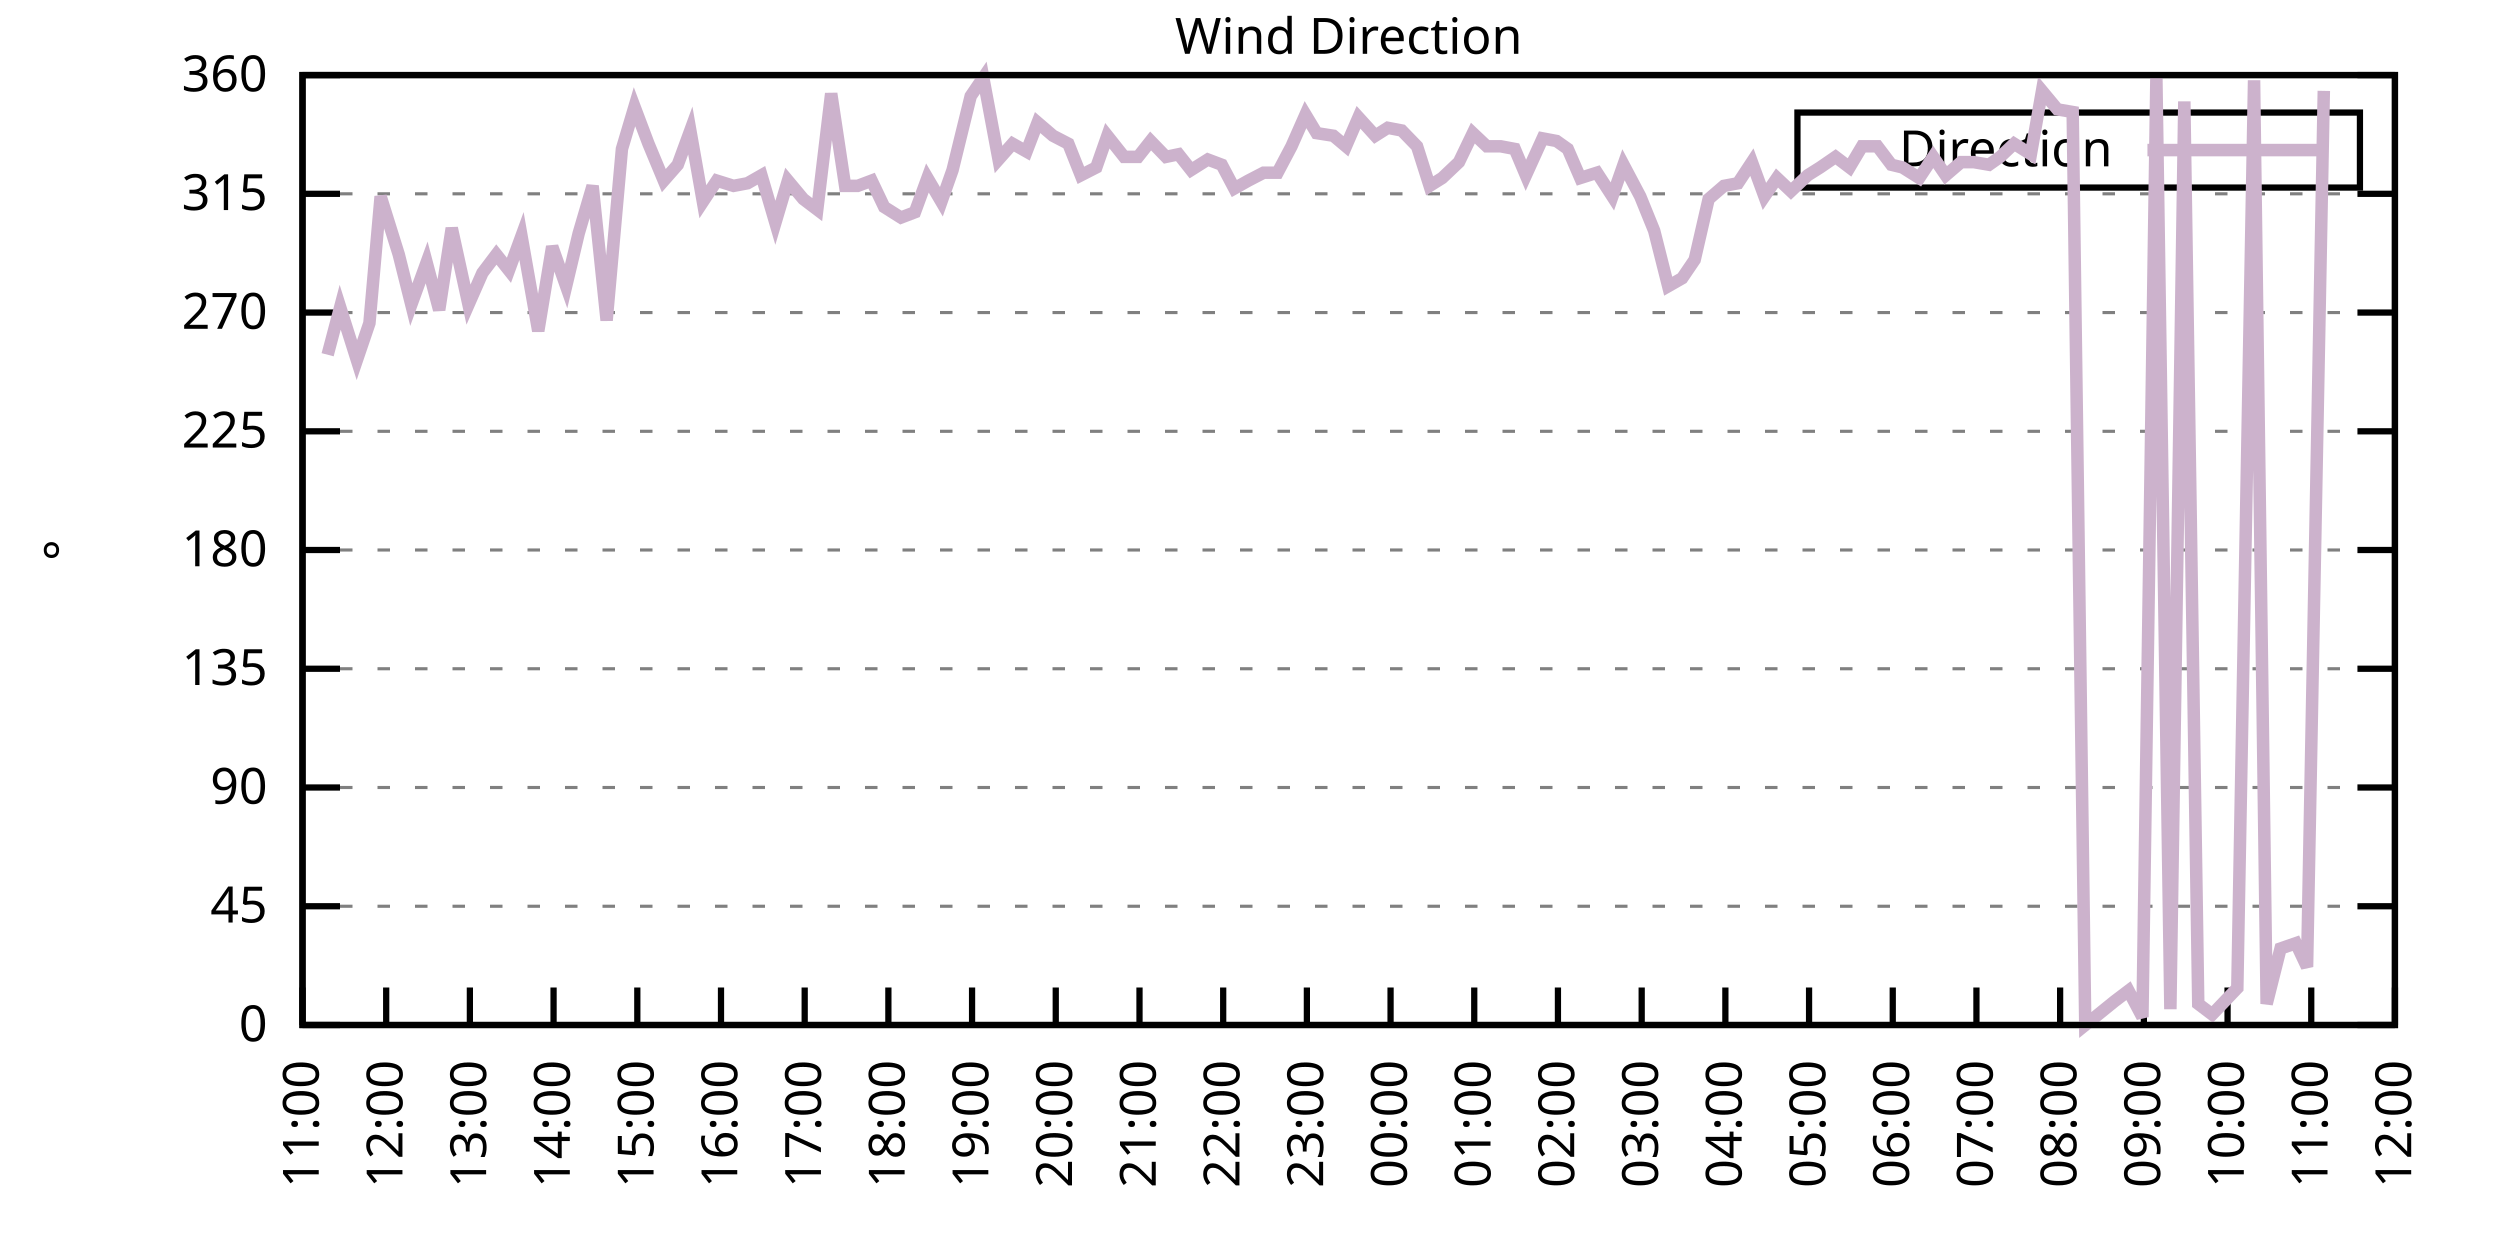
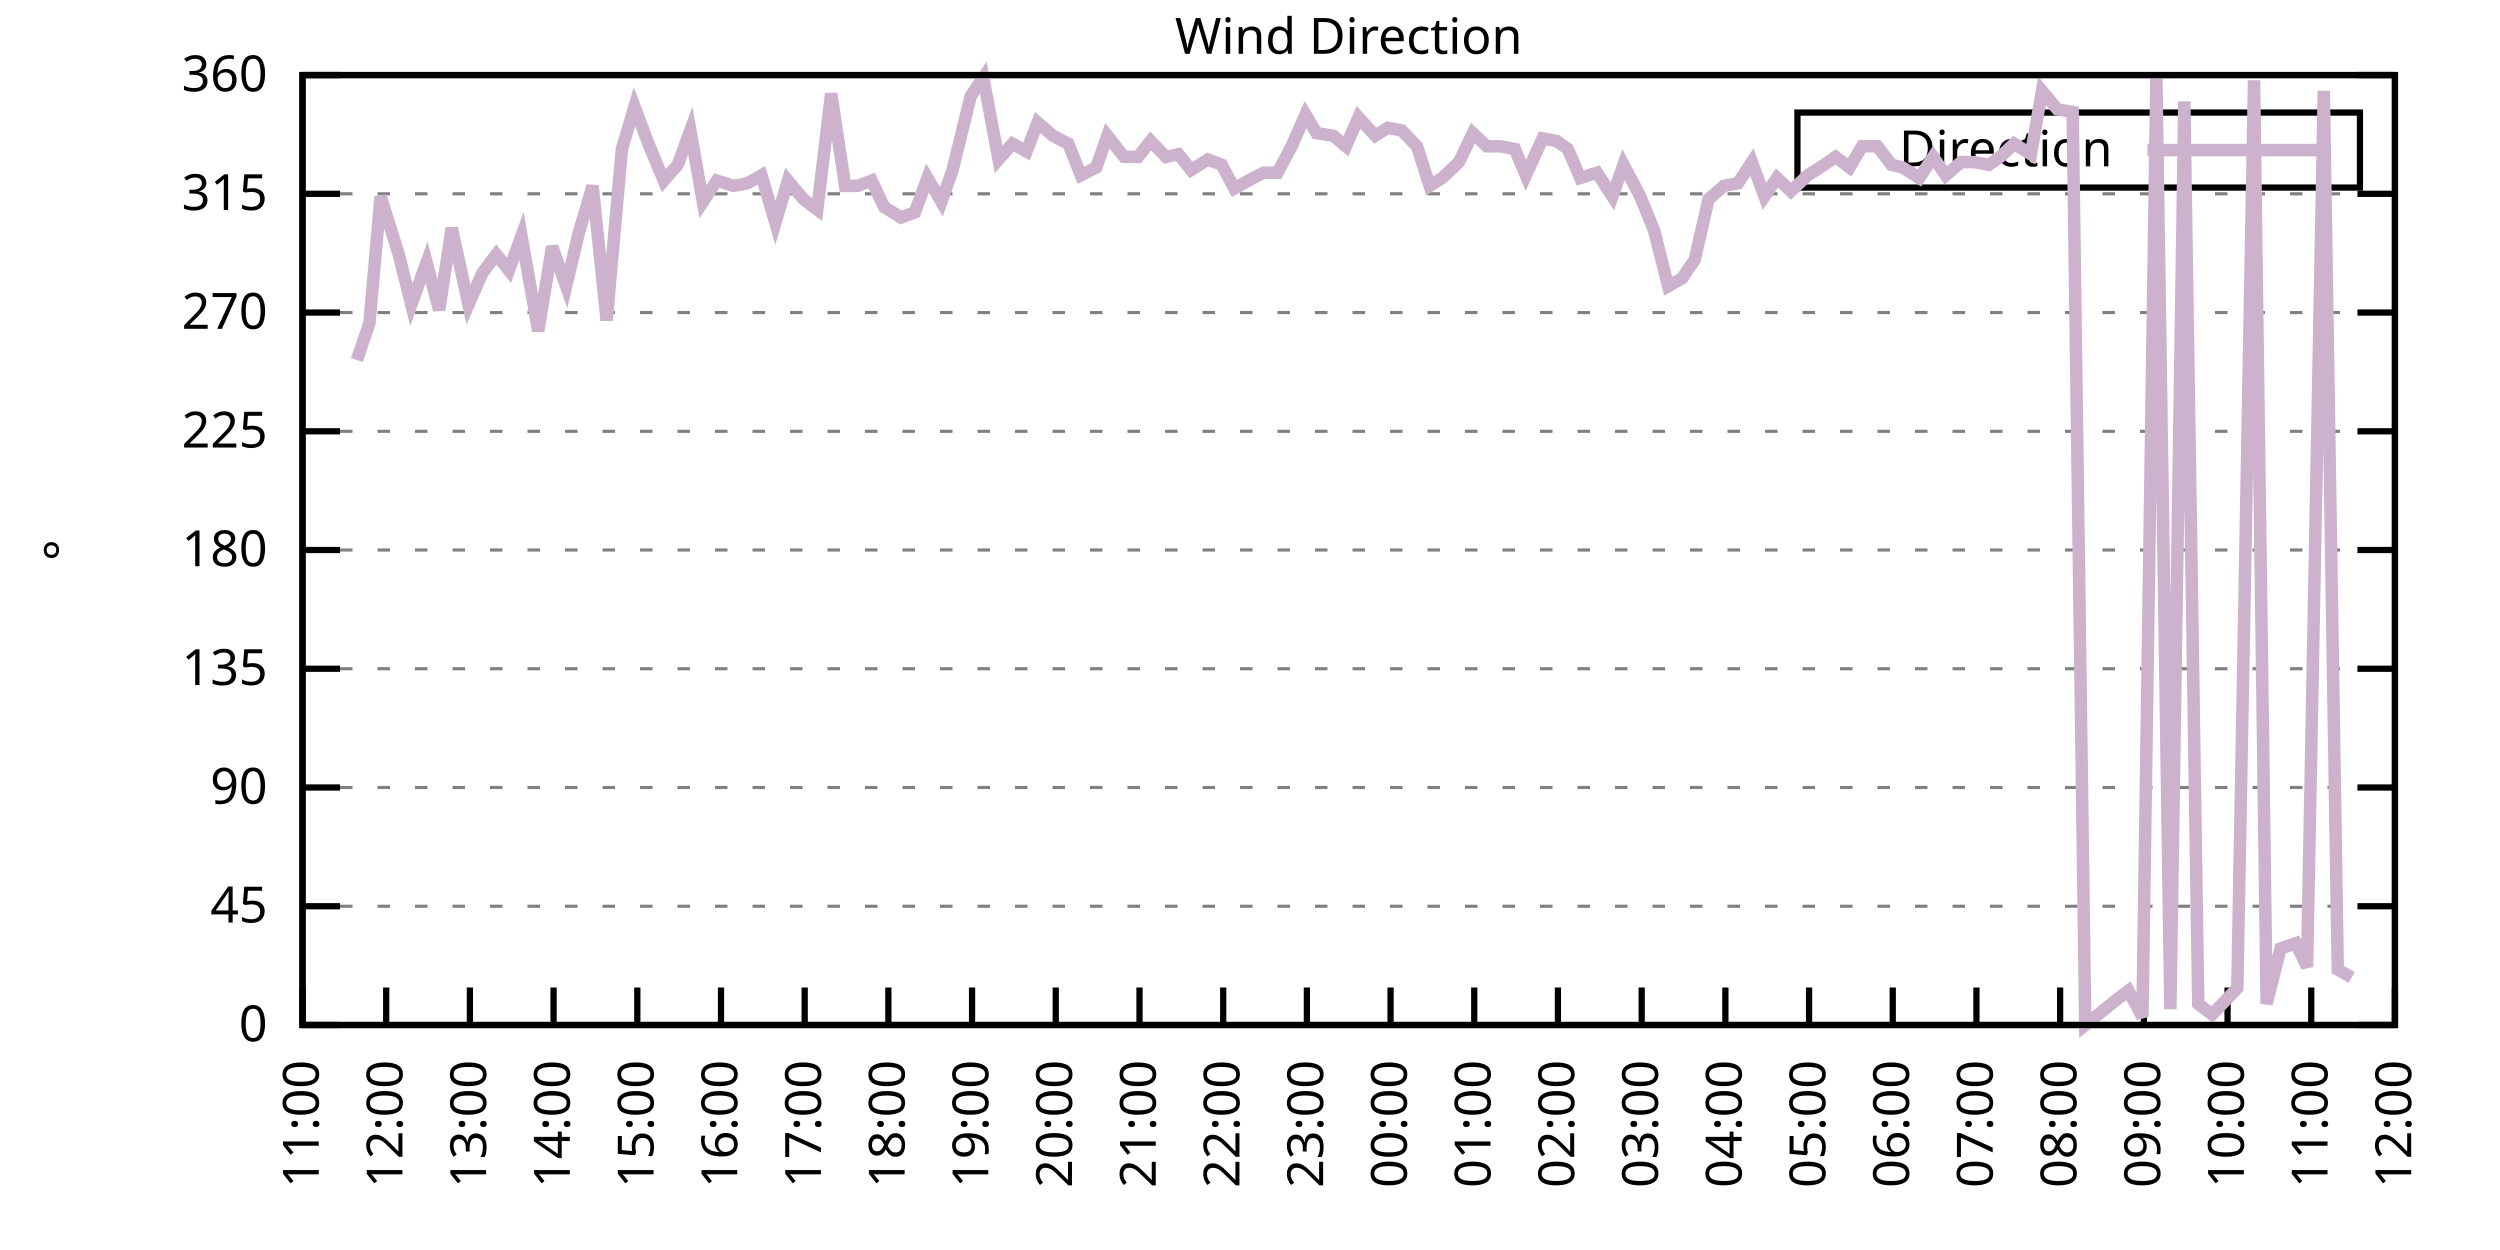
<svg xmlns="http://www.w3.org/2000/svg" xmlns:xlink="http://www.w3.org/1999/xlink" width="400" height="200" viewBox="0 0 400 200">
  <g id="gnuplot_canvas">
    <rect x="0" y="0" width="400" height="200" fill="none" />
    <defs>
      <circle id="gpDot" r="0.5" stroke-width="0.5" stroke="currentColor" />
      <path id="gpPt0" stroke-width="0.333" stroke="currentColor" d="M-1,0 h2 M0,-1 v2" />
      <path id="gpPt1" stroke-width="0.333" stroke="currentColor" d="M-1,-1 L1,1 M1,-1 L-1,1" />
      <path id="gpPt2" stroke-width="0.333" stroke="currentColor" d="M-1,0 L1,0 M0,-1 L0,1 M-1,-1 L1,1 M-1,1 L1,-1" />
      <rect id="gpPt3" stroke-width="0.333" stroke="currentColor" x="-1" y="-1" width="2" height="2" />
      <rect id="gpPt4" stroke-width="0.333" stroke="currentColor" fill="currentColor" x="-1" y="-1" width="2" height="2" />
      <circle id="gpPt5" stroke-width="0.333" stroke="currentColor" cx="0" cy="0" r="1" />
      <use xlink:href="#gpPt5" id="gpPt6" fill="currentColor" stroke="none" />
      <path id="gpPt7" stroke-width="0.333" stroke="currentColor" d="M0,-1.33 L-1.33,0.67 L1.33,0.67 z" />
      <use xlink:href="#gpPt7" id="gpPt8" fill="currentColor" stroke="none" />
      <use xlink:href="#gpPt7" id="gpPt9" stroke="currentColor" transform="rotate(180)" />
      <use xlink:href="#gpPt9" id="gpPt10" fill="currentColor" stroke="none" />
      <use xlink:href="#gpPt3" id="gpPt11" stroke="currentColor" transform="rotate(45)" />
      <use xlink:href="#gpPt11" id="gpPt12" fill="currentColor" stroke="none" />
      <path id="gpPt13" stroke-width="0.333" stroke="currentColor" d="M0,1.330 L1.265,0.411 L0.782,-1.067 L-0.782,-1.076 L-1.265,0.411 z" />
      <use xlink:href="#gpPt13" id="gpPt14" fill="currentColor" stroke="none" />
      <filter id="textbox" filterUnits="objectBoundingBox" x="0" y="0" height="1" width="1">
        <feFlood flood-color="white" flood-opacity="1" result="bgnd" />
        <feComposite in="SourceGraphic" in2="bgnd" operator="atop" />
      </filter>
      <filter id="greybox" filterUnits="objectBoundingBox" x="0" y="0" height="1" width="1">
        <feFlood flood-color="lightgrey" flood-opacity="1" result="grey" />
        <feComposite in="SourceGraphic" in2="grey" operator="atop" />
      </filter>
    </defs>
    <g fill="none" color="white" stroke="currentColor" stroke-width="1.00" stroke-linecap="butt" stroke-linejoin="miter">
</g>
    <g fill="none" color="black" stroke="currentColor" stroke-width="1.00" stroke-linecap="butt" stroke-linejoin="miter">
      <g stroke="none" shape-rendering="crispEdges">
        <polygon fill="rgb(255, 255, 255)" points="48.40,164.00 383.18,164.00 383.18,12.02 48.40,12.02 " />
      </g>
    </g>
    <g fill="none" color="black" stroke="currentColor" stroke-width="1.00" stroke-linecap="butt" stroke-linejoin="miter">
</g>
    <g fill="none" color="black" stroke="black" stroke-width="0.50" stroke-linecap="butt" stroke-linejoin="miter">
</g>
    <g fill="none" color="gray" stroke="currentColor" stroke-width="0.50" stroke-linecap="butt" stroke-linejoin="miter">
      <path stroke="gray" stroke-dasharray="2,4" class="gridline" d="M48.40,164.00 L383.19,164.00  " />
    </g>
    <g fill="none" color="gray" stroke="gray" stroke-width="1.00" stroke-linecap="butt" stroke-linejoin="miter">
</g>
    <g fill="none" color="black" stroke="currentColor" stroke-width="1.00" stroke-linecap="butt" stroke-linejoin="miter">
      <path stroke="black" d="M48.40,164.00 L54.40,164.00 M383.19,164.00 L377.19,164.00  " />
      <g transform="translate(42.80,166.60)" stroke="none" fill="black" font-family="Sans" font-size="8.00" text-anchor="end">
        <text>
          <tspan font-family="Sans"> 0</tspan>
        </text>
      </g>
    </g>
    <g fill="none" color="black" stroke="currentColor" stroke-width="1.00" stroke-linecap="butt" stroke-linejoin="miter">
</g>
    <g fill="none" color="black" stroke="black" stroke-width="0.50" stroke-linecap="butt" stroke-linejoin="miter">
</g>
    <g fill="none" color="gray" stroke="currentColor" stroke-width="0.50" stroke-linecap="butt" stroke-linejoin="miter">
      <path stroke="gray" stroke-dasharray="2,4" class="gridline" d="M48.40,145.00 L383.19,145.00  " />
    </g>
    <g fill="none" color="gray" stroke="gray" stroke-width="1.00" stroke-linecap="butt" stroke-linejoin="miter">
</g>
    <g fill="none" color="black" stroke="currentColor" stroke-width="1.00" stroke-linecap="butt" stroke-linejoin="miter">
      <path stroke="black" d="M48.40,145.00 L54.40,145.00 M383.19,145.00 L377.19,145.00  " />
      <g transform="translate(42.80,147.60)" stroke="none" fill="black" font-family="Sans" font-size="8.00" text-anchor="end">
        <text>
          <tspan font-family="Sans"> 45</tspan>
        </text>
      </g>
    </g>
    <g fill="none" color="black" stroke="currentColor" stroke-width="1.00" stroke-linecap="butt" stroke-linejoin="miter">
</g>
    <g fill="none" color="black" stroke="black" stroke-width="0.50" stroke-linecap="butt" stroke-linejoin="miter">
</g>
    <g fill="none" color="gray" stroke="currentColor" stroke-width="0.50" stroke-linecap="butt" stroke-linejoin="miter">
      <path stroke="gray" stroke-dasharray="2,4" class="gridline" d="M48.40,126.00 L383.19,126.00  " />
    </g>
    <g fill="none" color="gray" stroke="gray" stroke-width="1.00" stroke-linecap="butt" stroke-linejoin="miter">
</g>
    <g fill="none" color="black" stroke="currentColor" stroke-width="1.00" stroke-linecap="butt" stroke-linejoin="miter">
      <path stroke="black" d="M48.40,126.00 L54.40,126.00 M383.19,126.00 L377.19,126.00  " />
      <g transform="translate(42.80,128.60)" stroke="none" fill="black" font-family="Sans" font-size="8.00" text-anchor="end">
        <text>
          <tspan font-family="Sans"> 90</tspan>
        </text>
      </g>
    </g>
    <g fill="none" color="black" stroke="currentColor" stroke-width="1.00" stroke-linecap="butt" stroke-linejoin="miter">
</g>
    <g fill="none" color="black" stroke="black" stroke-width="0.50" stroke-linecap="butt" stroke-linejoin="miter">
</g>
    <g fill="none" color="gray" stroke="currentColor" stroke-width="0.50" stroke-linecap="butt" stroke-linejoin="miter">
      <path stroke="gray" stroke-dasharray="2,4" class="gridline" d="M48.40,107.00 L383.19,107.00  " />
    </g>
    <g fill="none" color="gray" stroke="gray" stroke-width="1.00" stroke-linecap="butt" stroke-linejoin="miter">
</g>
    <g fill="none" color="black" stroke="currentColor" stroke-width="1.00" stroke-linecap="butt" stroke-linejoin="miter">
      <path stroke="black" d="M48.40,107.00 L54.40,107.00 M383.19,107.00 L377.19,107.00  " />
      <g transform="translate(42.80,109.60)" stroke="none" fill="black" font-family="Sans" font-size="8.00" text-anchor="end">
        <text>
          <tspan font-family="Sans"> 135</tspan>
        </text>
      </g>
    </g>
    <g fill="none" color="black" stroke="currentColor" stroke-width="1.00" stroke-linecap="butt" stroke-linejoin="miter">
</g>
    <g fill="none" color="black" stroke="black" stroke-width="0.50" stroke-linecap="butt" stroke-linejoin="miter">
</g>
    <g fill="none" color="gray" stroke="currentColor" stroke-width="0.50" stroke-linecap="butt" stroke-linejoin="miter">
      <path stroke="gray" stroke-dasharray="2,4" class="gridline" d="M48.40,88.00 L383.19,88.00  " />
    </g>
    <g fill="none" color="gray" stroke="gray" stroke-width="1.00" stroke-linecap="butt" stroke-linejoin="miter">
</g>
    <g fill="none" color="black" stroke="currentColor" stroke-width="1.00" stroke-linecap="butt" stroke-linejoin="miter">
      <path stroke="black" d="M48.40,88.00 L54.40,88.00 M383.19,88.00 L377.19,88.00  " />
      <g transform="translate(42.80,90.60)" stroke="none" fill="black" font-family="Sans" font-size="8.00" text-anchor="end">
        <text>
          <tspan font-family="Sans"> 180</tspan>
        </text>
      </g>
    </g>
    <g fill="none" color="black" stroke="currentColor" stroke-width="1.00" stroke-linecap="butt" stroke-linejoin="miter">
</g>
    <g fill="none" color="black" stroke="black" stroke-width="0.50" stroke-linecap="butt" stroke-linejoin="miter">
</g>
    <g fill="none" color="gray" stroke="currentColor" stroke-width="0.50" stroke-linecap="butt" stroke-linejoin="miter">
      <path stroke="gray" stroke-dasharray="2,4" class="gridline" d="M48.40,69.01 L383.19,69.01  " />
    </g>
    <g fill="none" color="gray" stroke="gray" stroke-width="1.00" stroke-linecap="butt" stroke-linejoin="miter">
</g>
    <g fill="none" color="black" stroke="currentColor" stroke-width="1.00" stroke-linecap="butt" stroke-linejoin="miter">
      <path stroke="black" d="M48.40,69.01 L54.40,69.01 M383.19,69.01 L377.19,69.01  " />
      <g transform="translate(42.80,71.61)" stroke="none" fill="black" font-family="Sans" font-size="8.00" text-anchor="end">
        <text>
          <tspan font-family="Sans"> 225</tspan>
        </text>
      </g>
    </g>
    <g fill="none" color="black" stroke="currentColor" stroke-width="1.00" stroke-linecap="butt" stroke-linejoin="miter">
</g>
    <g fill="none" color="black" stroke="black" stroke-width="0.50" stroke-linecap="butt" stroke-linejoin="miter">
</g>
    <g fill="none" color="gray" stroke="currentColor" stroke-width="0.50" stroke-linecap="butt" stroke-linejoin="miter">
      <path stroke="gray" stroke-dasharray="2,4" class="gridline" d="M48.40,50.01 L383.19,50.01  " />
    </g>
    <g fill="none" color="gray" stroke="gray" stroke-width="1.00" stroke-linecap="butt" stroke-linejoin="miter">
</g>
    <g fill="none" color="black" stroke="currentColor" stroke-width="1.00" stroke-linecap="butt" stroke-linejoin="miter">
      <path stroke="black" d="M48.40,50.01 L54.40,50.01 M383.19,50.01 L377.19,50.01  " />
      <g transform="translate(42.80,52.61)" stroke="none" fill="black" font-family="Sans" font-size="8.00" text-anchor="end">
        <text>
          <tspan font-family="Sans"> 270</tspan>
        </text>
      </g>
    </g>
    <g fill="none" color="black" stroke="currentColor" stroke-width="1.00" stroke-linecap="butt" stroke-linejoin="miter">
</g>
    <g fill="none" color="black" stroke="black" stroke-width="0.50" stroke-linecap="butt" stroke-linejoin="miter">
</g>
    <g fill="none" color="gray" stroke="currentColor" stroke-width="0.50" stroke-linecap="butt" stroke-linejoin="miter">
      <path stroke="gray" stroke-dasharray="2,4" class="gridline" d="M48.40,31.01 L383.19,31.01  " />
    </g>
    <g fill="none" color="gray" stroke="gray" stroke-width="1.00" stroke-linecap="butt" stroke-linejoin="miter">
</g>
    <g fill="none" color="black" stroke="currentColor" stroke-width="1.00" stroke-linecap="butt" stroke-linejoin="miter">
      <path stroke="black" d="M48.40,31.01 L54.40,31.01 M383.19,31.01 L377.19,31.01  " />
      <g transform="translate(42.80,33.61)" stroke="none" fill="black" font-family="Sans" font-size="8.00" text-anchor="end">
        <text>
          <tspan font-family="Sans"> 315</tspan>
        </text>
      </g>
    </g>
    <g fill="none" color="black" stroke="currentColor" stroke-width="1.00" stroke-linecap="butt" stroke-linejoin="miter">
</g>
    <g fill="none" color="black" stroke="black" stroke-width="0.50" stroke-linecap="butt" stroke-linejoin="miter">
</g>
    <g fill="none" color="gray" stroke="currentColor" stroke-width="0.50" stroke-linecap="butt" stroke-linejoin="miter">
      <path stroke="gray" stroke-dasharray="2,4" class="gridline" d="M48.40,12.01 L383.19,12.01  " />
    </g>
    <g fill="none" color="gray" stroke="gray" stroke-width="1.00" stroke-linecap="butt" stroke-linejoin="miter">
</g>
    <g fill="none" color="black" stroke="currentColor" stroke-width="1.00" stroke-linecap="butt" stroke-linejoin="miter">
      <path stroke="black" d="M48.40,12.01 L54.40,12.01 M383.19,12.01 L377.19,12.01  " />
      <g transform="translate(42.80,14.61)" stroke="none" fill="black" font-family="Sans" font-size="8.00" text-anchor="end">
        <text>
          <tspan font-family="Sans"> 360</tspan>
        </text>
      </g>
    </g>
    <g fill="none" color="black" stroke="currentColor" stroke-width="1.00" stroke-linecap="butt" stroke-linejoin="miter">
      <path stroke="black" d="M48.40,164.00 L48.40,158.00  " />
      <g transform="translate(51.00,169.60) rotate(270.00)" stroke="none" fill="black" font-family="Sans" font-size="8.00" text-anchor="end">
        <text>
          <tspan font-family="Sans">11:00</tspan>
        </text>
      </g>
    </g>
    <g fill="none" color="black" stroke="currentColor" stroke-width="1.00" stroke-linecap="butt" stroke-linejoin="miter">
      <path stroke="black" d="M61.79,164.00 L61.79,158.00  " />
      <g transform="translate(64.39,169.60) rotate(270.00)" stroke="none" fill="black" font-family="Sans" font-size="8.00" text-anchor="end">
        <text>
          <tspan font-family="Sans">12:00</tspan>
        </text>
      </g>
    </g>
    <g fill="none" color="black" stroke="currentColor" stroke-width="1.00" stroke-linecap="butt" stroke-linejoin="miter">
      <path stroke="black" d="M75.18,164.00 L75.18,158.00  " />
      <g transform="translate(77.78,169.60) rotate(270.00)" stroke="none" fill="black" font-family="Sans" font-size="8.00" text-anchor="end">
        <text>
          <tspan font-family="Sans">13:00</tspan>
        </text>
      </g>
    </g>
    <g fill="none" color="black" stroke="currentColor" stroke-width="1.00" stroke-linecap="butt" stroke-linejoin="miter">
      <path stroke="black" d="M88.57,164.00 L88.57,158.00  " />
      <g transform="translate(91.17,169.60) rotate(270.00)" stroke="none" fill="black" font-family="Sans" font-size="8.00" text-anchor="end">
        <text>
          <tspan font-family="Sans">14:00</tspan>
        </text>
      </g>
    </g>
    <g fill="none" color="black" stroke="currentColor" stroke-width="1.00" stroke-linecap="butt" stroke-linejoin="miter">
      <path stroke="black" d="M101.97,164.00 L101.97,158.00  " />
      <g transform="translate(104.57,169.60) rotate(270.00)" stroke="none" fill="black" font-family="Sans" font-size="8.00" text-anchor="end">
        <text>
          <tspan font-family="Sans">15:00</tspan>
        </text>
      </g>
    </g>
    <g fill="none" color="black" stroke="currentColor" stroke-width="1.00" stroke-linecap="butt" stroke-linejoin="miter">
      <path stroke="black" d="M115.36,164.00 L115.36,158.00  " />
      <g transform="translate(117.96,169.60) rotate(270.00)" stroke="none" fill="black" font-family="Sans" font-size="8.00" text-anchor="end">
        <text>
          <tspan font-family="Sans">16:00</tspan>
        </text>
      </g>
    </g>
    <g fill="none" color="black" stroke="currentColor" stroke-width="1.00" stroke-linecap="butt" stroke-linejoin="miter">
      <path stroke="black" d="M128.75,164.00 L128.75,158.00  " />
      <g transform="translate(131.35,169.60) rotate(270.00)" stroke="none" fill="black" font-family="Sans" font-size="8.00" text-anchor="end">
        <text>
          <tspan font-family="Sans">17:00</tspan>
        </text>
      </g>
    </g>
    <g fill="none" color="black" stroke="currentColor" stroke-width="1.00" stroke-linecap="butt" stroke-linejoin="miter">
      <path stroke="black" d="M142.14,164.00 L142.14,158.00  " />
      <g transform="translate(144.74,169.60) rotate(270.00)" stroke="none" fill="black" font-family="Sans" font-size="8.00" text-anchor="end">
        <text>
          <tspan font-family="Sans">18:00</tspan>
        </text>
      </g>
    </g>
    <g fill="none" color="black" stroke="currentColor" stroke-width="1.00" stroke-linecap="butt" stroke-linejoin="miter">
      <path stroke="black" d="M155.53,164.00 L155.53,158.00  " />
      <g transform="translate(158.13,169.60) rotate(270.00)" stroke="none" fill="black" font-family="Sans" font-size="8.00" text-anchor="end">
        <text>
          <tspan font-family="Sans">19:00</tspan>
        </text>
      </g>
    </g>
    <g fill="none" color="black" stroke="currentColor" stroke-width="1.00" stroke-linecap="butt" stroke-linejoin="miter">
      <path stroke="black" d="M168.92,164.00 L168.92,158.00  " />
      <g transform="translate(171.52,169.60) rotate(270.00)" stroke="none" fill="black" font-family="Sans" font-size="8.00" text-anchor="end">
        <text>
          <tspan font-family="Sans">20:00</tspan>
        </text>
      </g>
    </g>
    <g fill="none" color="black" stroke="currentColor" stroke-width="1.00" stroke-linecap="butt" stroke-linejoin="miter">
      <path stroke="black" d="M182.32,164.00 L182.32,158.00  " />
      <g transform="translate(184.92,169.60) rotate(270.00)" stroke="none" fill="black" font-family="Sans" font-size="8.00" text-anchor="end">
        <text>
          <tspan font-family="Sans">21:00</tspan>
        </text>
      </g>
    </g>
    <g fill="none" color="black" stroke="currentColor" stroke-width="1.00" stroke-linecap="butt" stroke-linejoin="miter">
      <path stroke="black" d="M195.71,164.00 L195.71,158.00  " />
      <g transform="translate(198.31,169.60) rotate(270.00)" stroke="none" fill="black" font-family="Sans" font-size="8.00" text-anchor="end">
        <text>
          <tspan font-family="Sans">22:00</tspan>
        </text>
      </g>
    </g>
    <g fill="none" color="black" stroke="currentColor" stroke-width="1.00" stroke-linecap="butt" stroke-linejoin="miter">
      <path stroke="black" d="M209.10,164.00 L209.10,158.00  " />
      <g transform="translate(211.70,169.60) rotate(270.00)" stroke="none" fill="black" font-family="Sans" font-size="8.00" text-anchor="end">
        <text>
          <tspan font-family="Sans">23:00</tspan>
        </text>
      </g>
    </g>
    <g fill="none" color="black" stroke="currentColor" stroke-width="1.00" stroke-linecap="butt" stroke-linejoin="miter">
      <path stroke="black" d="M222.49,164.00 L222.49,158.00  " />
      <g transform="translate(225.09,169.60) rotate(270.00)" stroke="none" fill="black" font-family="Sans" font-size="8.00" text-anchor="end">
        <text>
          <tspan font-family="Sans">00:00</tspan>
        </text>
      </g>
    </g>
    <g fill="none" color="black" stroke="currentColor" stroke-width="1.00" stroke-linecap="butt" stroke-linejoin="miter">
      <path stroke="black" d="M235.88,164.00 L235.88,158.00  " />
      <g transform="translate(238.48,169.60) rotate(270.00)" stroke="none" fill="black" font-family="Sans" font-size="8.00" text-anchor="end">
        <text>
          <tspan font-family="Sans">01:00</tspan>
        </text>
      </g>
    </g>
    <g fill="none" color="black" stroke="currentColor" stroke-width="1.00" stroke-linecap="butt" stroke-linejoin="miter">
      <path stroke="black" d="M249.27,164.00 L249.27,158.00  " />
      <g transform="translate(251.87,169.60) rotate(270.00)" stroke="none" fill="black" font-family="Sans" font-size="8.00" text-anchor="end">
        <text>
          <tspan font-family="Sans">02:00</tspan>
        </text>
      </g>
    </g>
    <g fill="none" color="black" stroke="currentColor" stroke-width="1.00" stroke-linecap="butt" stroke-linejoin="miter">
      <path stroke="black" d="M262.67,164.00 L262.67,158.00  " />
      <g transform="translate(265.27,169.60) rotate(270.00)" stroke="none" fill="black" font-family="Sans" font-size="8.00" text-anchor="end">
        <text>
          <tspan font-family="Sans">03:00</tspan>
        </text>
      </g>
    </g>
    <g fill="none" color="black" stroke="currentColor" stroke-width="1.00" stroke-linecap="butt" stroke-linejoin="miter">
      <path stroke="black" d="M276.06,164.00 L276.06,158.00  " />
      <g transform="translate(278.66,169.60) rotate(270.00)" stroke="none" fill="black" font-family="Sans" font-size="8.00" text-anchor="end">
        <text>
          <tspan font-family="Sans">04:00</tspan>
        </text>
      </g>
    </g>
    <g fill="none" color="black" stroke="currentColor" stroke-width="1.00" stroke-linecap="butt" stroke-linejoin="miter">
      <path stroke="black" d="M289.45,164.00 L289.45,158.00  " />
      <g transform="translate(292.05,169.60) rotate(270.00)" stroke="none" fill="black" font-family="Sans" font-size="8.00" text-anchor="end">
        <text>
          <tspan font-family="Sans">05:00</tspan>
        </text>
      </g>
    </g>
    <g fill="none" color="black" stroke="currentColor" stroke-width="1.00" stroke-linecap="butt" stroke-linejoin="miter">
      <path stroke="black" d="M302.84,164.00 L302.84,158.00  " />
      <g transform="translate(305.44,169.60) rotate(270.00)" stroke="none" fill="black" font-family="Sans" font-size="8.00" text-anchor="end">
        <text>
          <tspan font-family="Sans">06:00</tspan>
        </text>
      </g>
    </g>
    <g fill="none" color="black" stroke="currentColor" stroke-width="1.00" stroke-linecap="butt" stroke-linejoin="miter">
      <path stroke="black" d="M316.23,164.00 L316.23,158.00  " />
      <g transform="translate(318.83,169.60) rotate(270.00)" stroke="none" fill="black" font-family="Sans" font-size="8.00" text-anchor="end">
        <text>
          <tspan font-family="Sans">07:00</tspan>
        </text>
      </g>
    </g>
    <g fill="none" color="black" stroke="currentColor" stroke-width="1.00" stroke-linecap="butt" stroke-linejoin="miter">
      <path stroke="black" d="M329.62,164.00 L329.62,158.00  " />
      <g transform="translate(332.22,169.60) rotate(270.00)" stroke="none" fill="black" font-family="Sans" font-size="8.00" text-anchor="end">
        <text>
          <tspan font-family="Sans">08:00</tspan>
        </text>
      </g>
    </g>
    <g fill="none" color="black" stroke="currentColor" stroke-width="1.00" stroke-linecap="butt" stroke-linejoin="miter">
      <path stroke="black" d="M343.02,164.00 L343.02,158.00  " />
      <g transform="translate(345.62,169.60) rotate(270.00)" stroke="none" fill="black" font-family="Sans" font-size="8.00" text-anchor="end">
        <text>
          <tspan font-family="Sans">09:00</tspan>
        </text>
      </g>
    </g>
    <g fill="none" color="black" stroke="currentColor" stroke-width="1.00" stroke-linecap="butt" stroke-linejoin="miter">
      <path stroke="black" d="M356.41,164.00 L356.41,158.00  " />
      <g transform="translate(359.01,169.60) rotate(270.00)" stroke="none" fill="black" font-family="Sans" font-size="8.00" text-anchor="end">
        <text>
          <tspan font-family="Sans">10:00</tspan>
        </text>
      </g>
    </g>
    <g fill="none" color="black" stroke="currentColor" stroke-width="1.00" stroke-linecap="butt" stroke-linejoin="miter">
      <path stroke="black" d="M369.80,164.00 L369.80,158.00  " />
      <g transform="translate(372.40,169.60) rotate(270.00)" stroke="none" fill="black" font-family="Sans" font-size="8.00" text-anchor="end">
        <text>
          <tspan font-family="Sans">11:00</tspan>
        </text>
      </g>
    </g>
    <g fill="none" color="black" stroke="currentColor" stroke-width="1.00" stroke-linecap="butt" stroke-linejoin="miter">
      <path stroke="black" d="M383.19,164.00 L383.19,158.00  " />
      <g transform="translate(385.79,169.60) rotate(270.00)" stroke="none" fill="black" font-family="Sans" font-size="8.00" text-anchor="end">
        <text>
          <tspan font-family="Sans">12:00</tspan>
        </text>
      </g>
    </g>
    <g fill="none" color="black" stroke="currentColor" stroke-width="1.00" stroke-linecap="butt" stroke-linejoin="miter">
</g>
    <g fill="none" color="black" stroke="currentColor" stroke-width="1.00" stroke-linecap="butt" stroke-linejoin="miter">
      <path stroke="black" d="M48.40,12.01 L48.40,164.00 L383.19,164.00 L383.19,12.01 L48.40,12.01 Z  " />
    </g>
    <g fill="none" color="black" stroke="currentColor" stroke-width="1.00" stroke-linecap="butt" stroke-linejoin="miter">
</g>
    <g fill="none" color="black" stroke="currentColor" stroke-width="1.00" stroke-linecap="butt" stroke-linejoin="miter">
      <path stroke="black" d="M287.59,30.01 L287.59,18.01 L377.59,18.01 L377.59,30.01 L287.59,30.01 Z  " />
    </g>
    <g id="Wind_direction_plot_1">
      <g fill="none" color="white" stroke="black" stroke-width="2.00" stroke-linecap="butt" stroke-linejoin="miter">
</g>
      <g fill="none" color="black" stroke="currentColor" stroke-width="2.00" stroke-linecap="butt" stroke-linejoin="miter">
        <g transform="translate(337.99,26.61)" stroke="none" fill="black" font-family="Sans" font-size="8.00" text-anchor="end">
          <text>
            <tspan font-family="Sans">Direction</tspan>
          </text>
        </g>
      </g>
      <g fill="none" color="black" stroke="currentColor" stroke-width="2.00" stroke-linecap="butt" stroke-linejoin="miter">
-         <path stroke="rgb(204, 178, 204)" d="M343.59,24.01 L371.99,24.01 M52.42,56.76 L54.43,49.16 L57.10,57.61 L59.11,51.70 L60.90,31.43 L63.80,40.72   L65.81,48.74 L68.26,41.99 L70.27,49.59 L72.28,36.50 L74.96,48.74 L77.19,43.67 L79.42,40.72 L81.43,43.25   L83.44,37.76 L86.12,52.96 L88.35,39.45 L90.58,45.79 L92.59,37.34 L94.82,29.74 L97.06,51.27 L99.51,23.83   L101.52,17.08 L103.75,22.99 L106.21,28.90 L108.44,26.36 L110.45,20.88 L112.46,32.28 L114.69,28.90 L117.37,29.74   L119.60,29.32 L121.83,28.05 L124.06,35.65 L126.07,28.90 L128.53,31.85 L130.76,33.54 L132.99,14.97 L135.22,29.74   L137.23,29.74 L139.46,28.90 L141.47,33.12 L144.15,34.81 L146.38,33.96 L148.39,28.48 L150.62,32.28 L152.41,27.21   L155.31,15.39 L157.32,12.43 L159.77,25.52 L162.01,22.99 L164.24,24.25 L166.02,19.61 L168.48,21.72 L170.93,22.99   L172.94,28.05 L175.40,26.79 L177.18,21.72 L179.86,25.10 L182.09,25.10 L184.10,22.56 L186.56,25.10 L188.57,24.68   L190.57,27.21 L193.25,25.52 L195.48,26.36 L197.49,30.16 L199.73,28.90 L202.18,27.63 L204.41,27.63 L206.64,23.41   L208.88,18.34 L210.66,21.30 L213.34,21.72 L215.35,23.41 L217.36,18.77 L220.04,21.72 L222.04,20.45 L224.28,20.88   L226.73,23.41 L228.74,29.74 L230.75,28.48 L233.43,25.94 L235.66,21.30 L237.89,23.41 L240.12,23.41 L242.36,23.83   L244.14,28.05 L246.82,22.14 L249.05,22.56 L250.84,23.83 L252.85,28.48 L255.52,27.63 L257.98,31.43 L259.76,26.36   L262.44,31.43 L264.67,36.92 L266.91,45.79 L269.14,44.52 L271.15,41.56 L273.38,31.85 L275.83,29.74 L278.07,29.32   L280.30,25.94 L282.31,31.43 L284.32,28.48 L286.55,30.59 L289.23,28.05 L291.23,26.79 L293.69,25.10 L295.92,26.79   L297.93,23.41 L300.39,23.41 L302.62,26.36 L304.40,26.79 L307.08,28.48 L309.31,25.10 L311.32,28.05 L313.78,25.94   L315.79,25.94 L318.24,26.36 L320.03,25.10 L322.26,22.99 L324.94,24.68 L326.72,14.54 L329.18,17.50 L331.63,17.92   L333.64,164.00 L338.33,160.20 L340.56,158.51 L342.79,162.73 L345.02,12.43 L347.26,161.47 L349.49,16.23 L351.72,160.62   L353.95,162.31 L355.96,160.20 L357.97,158.09 L360.65,12.85 L362.66,160.62 L364.89,151.76 L367.34,150.91 L369.13,154.71   L371.81,14.54  " />
+         <path stroke="rgb(204, 178, 204)" d="M343.59,24.01 L371.99,24.01 M57.10,57.61 L59.11,51.70 L60.90,31.43 L63.80,40.72 L65.81,48.74 L68.26,41.99   L70.27,49.59 L72.28,36.50 L74.96,48.74 L77.19,43.67 L79.42,40.72 L81.43,43.25 L83.44,37.76 L86.12,52.96   L88.35,39.45 L90.58,45.79 L92.59,37.34 L94.82,29.74 L97.06,51.27 L99.51,23.83 L101.52,17.08 L103.75,22.99   L106.21,28.90 L108.44,26.36 L110.45,20.88 L112.46,32.28 L114.69,28.90 L117.37,29.74 L119.60,29.32 L121.83,28.05   L124.06,35.65 L126.07,28.90 L128.53,31.85 L130.76,33.54 L132.99,14.97 L135.22,29.74 L137.23,29.74 L139.46,28.90   L141.47,33.12 L144.15,34.81 L146.38,33.96 L148.39,28.48 L150.62,32.28 L152.41,27.21 L155.31,15.39 L157.32,12.43   L159.77,25.52 L162.01,22.99 L164.24,24.25 L166.02,19.61 L168.48,21.72 L170.93,22.99 L172.94,28.05 L175.40,26.79   L177.18,21.72 L179.86,25.10 L182.09,25.10 L184.10,22.56 L186.56,25.10 L188.57,24.68 L190.57,27.21 L193.25,25.52   L195.48,26.36 L197.49,30.16 L199.73,28.90 L202.18,27.63 L204.41,27.63 L206.64,23.41 L208.88,18.34 L210.66,21.30   L213.34,21.72 L215.35,23.41 L217.36,18.77 L220.04,21.72 L222.04,20.45 L224.28,20.88 L226.73,23.41 L228.74,29.74   L230.75,28.48 L233.43,25.94 L235.66,21.30 L237.89,23.41 L240.12,23.41 L242.36,23.83 L244.14,28.05 L246.82,22.14   L249.05,22.56 L250.84,23.83 L252.85,28.48 L255.52,27.63 L257.98,31.43 L259.76,26.36 L262.44,31.43 L264.67,36.92   L266.91,45.79 L269.14,44.52 L271.15,41.56 L273.38,31.85 L275.83,29.74 L278.07,29.32 L280.30,25.94 L282.31,31.43   L284.32,28.48 L286.55,30.59 L289.23,28.05 L291.23,26.79 L293.69,25.10 L295.92,26.79 L297.93,23.41 L300.39,23.41   L302.62,26.36 L304.40,26.79 L307.08,28.48 L309.31,25.10 L311.32,28.05 L313.78,25.94 L315.79,25.94 L318.24,26.36   L320.03,25.10 L322.26,22.99 L324.94,24.68 L326.72,14.54 L329.18,17.50 L331.63,17.92 L333.64,164.00 L338.33,160.20   L340.56,158.51 L342.79,162.73 L345.02,12.43 L347.26,161.47 L349.49,16.23 L351.72,160.62 L353.95,162.31 L355.96,160.20   L357.97,158.09 L360.65,12.85 L362.66,160.62 L364.89,151.76 L367.34,150.91 L369.13,154.71 L371.81,14.54 L374.04,155.13   L376.27,156.40  " />
      </g>
    </g>
    <g fill="none" color="black" stroke="currentColor" stroke-width="2.00" stroke-linecap="butt" stroke-linejoin="miter">
</g>
    <g fill="none" color="black" stroke="black" stroke-width="1.00" stroke-linecap="butt" stroke-linejoin="miter">
</g>
    <g fill="none" color="black" stroke="currentColor" stroke-width="1.00" stroke-linecap="butt" stroke-linejoin="miter">
      <path stroke="black" d="M48.40,12.01 L48.40,164.00 L383.19,164.00 L383.19,12.01 L48.40,12.01 Z  " />
      <g transform="translate(12.80,88.01) rotate(270.00)" stroke="none" fill="black" font-family="Sans" font-size="8.00" text-anchor="middle">
        <text>
          <tspan font-family="Sans">°</tspan>
        </text>
      </g>
    </g>
    <g fill="none" color="black" stroke="currentColor" stroke-width="1.00" stroke-linecap="butt" stroke-linejoin="miter">
</g>
    <g fill="none" color="black" stroke="currentColor" stroke-width="1.00" stroke-linecap="butt" stroke-linejoin="miter">
      <g transform="translate(215.79,8.61)" stroke="none" fill="black" font-family="Sans" font-size="8.00" text-anchor="middle">
        <text>
          <tspan font-family="Sans">Wind Direction</tspan>
        </text>
      </g>
    </g>
    <g fill="none" color="black" stroke="currentColor" stroke-width="1.00" stroke-linecap="butt" stroke-linejoin="miter">
</g>
  </g>
</svg>
